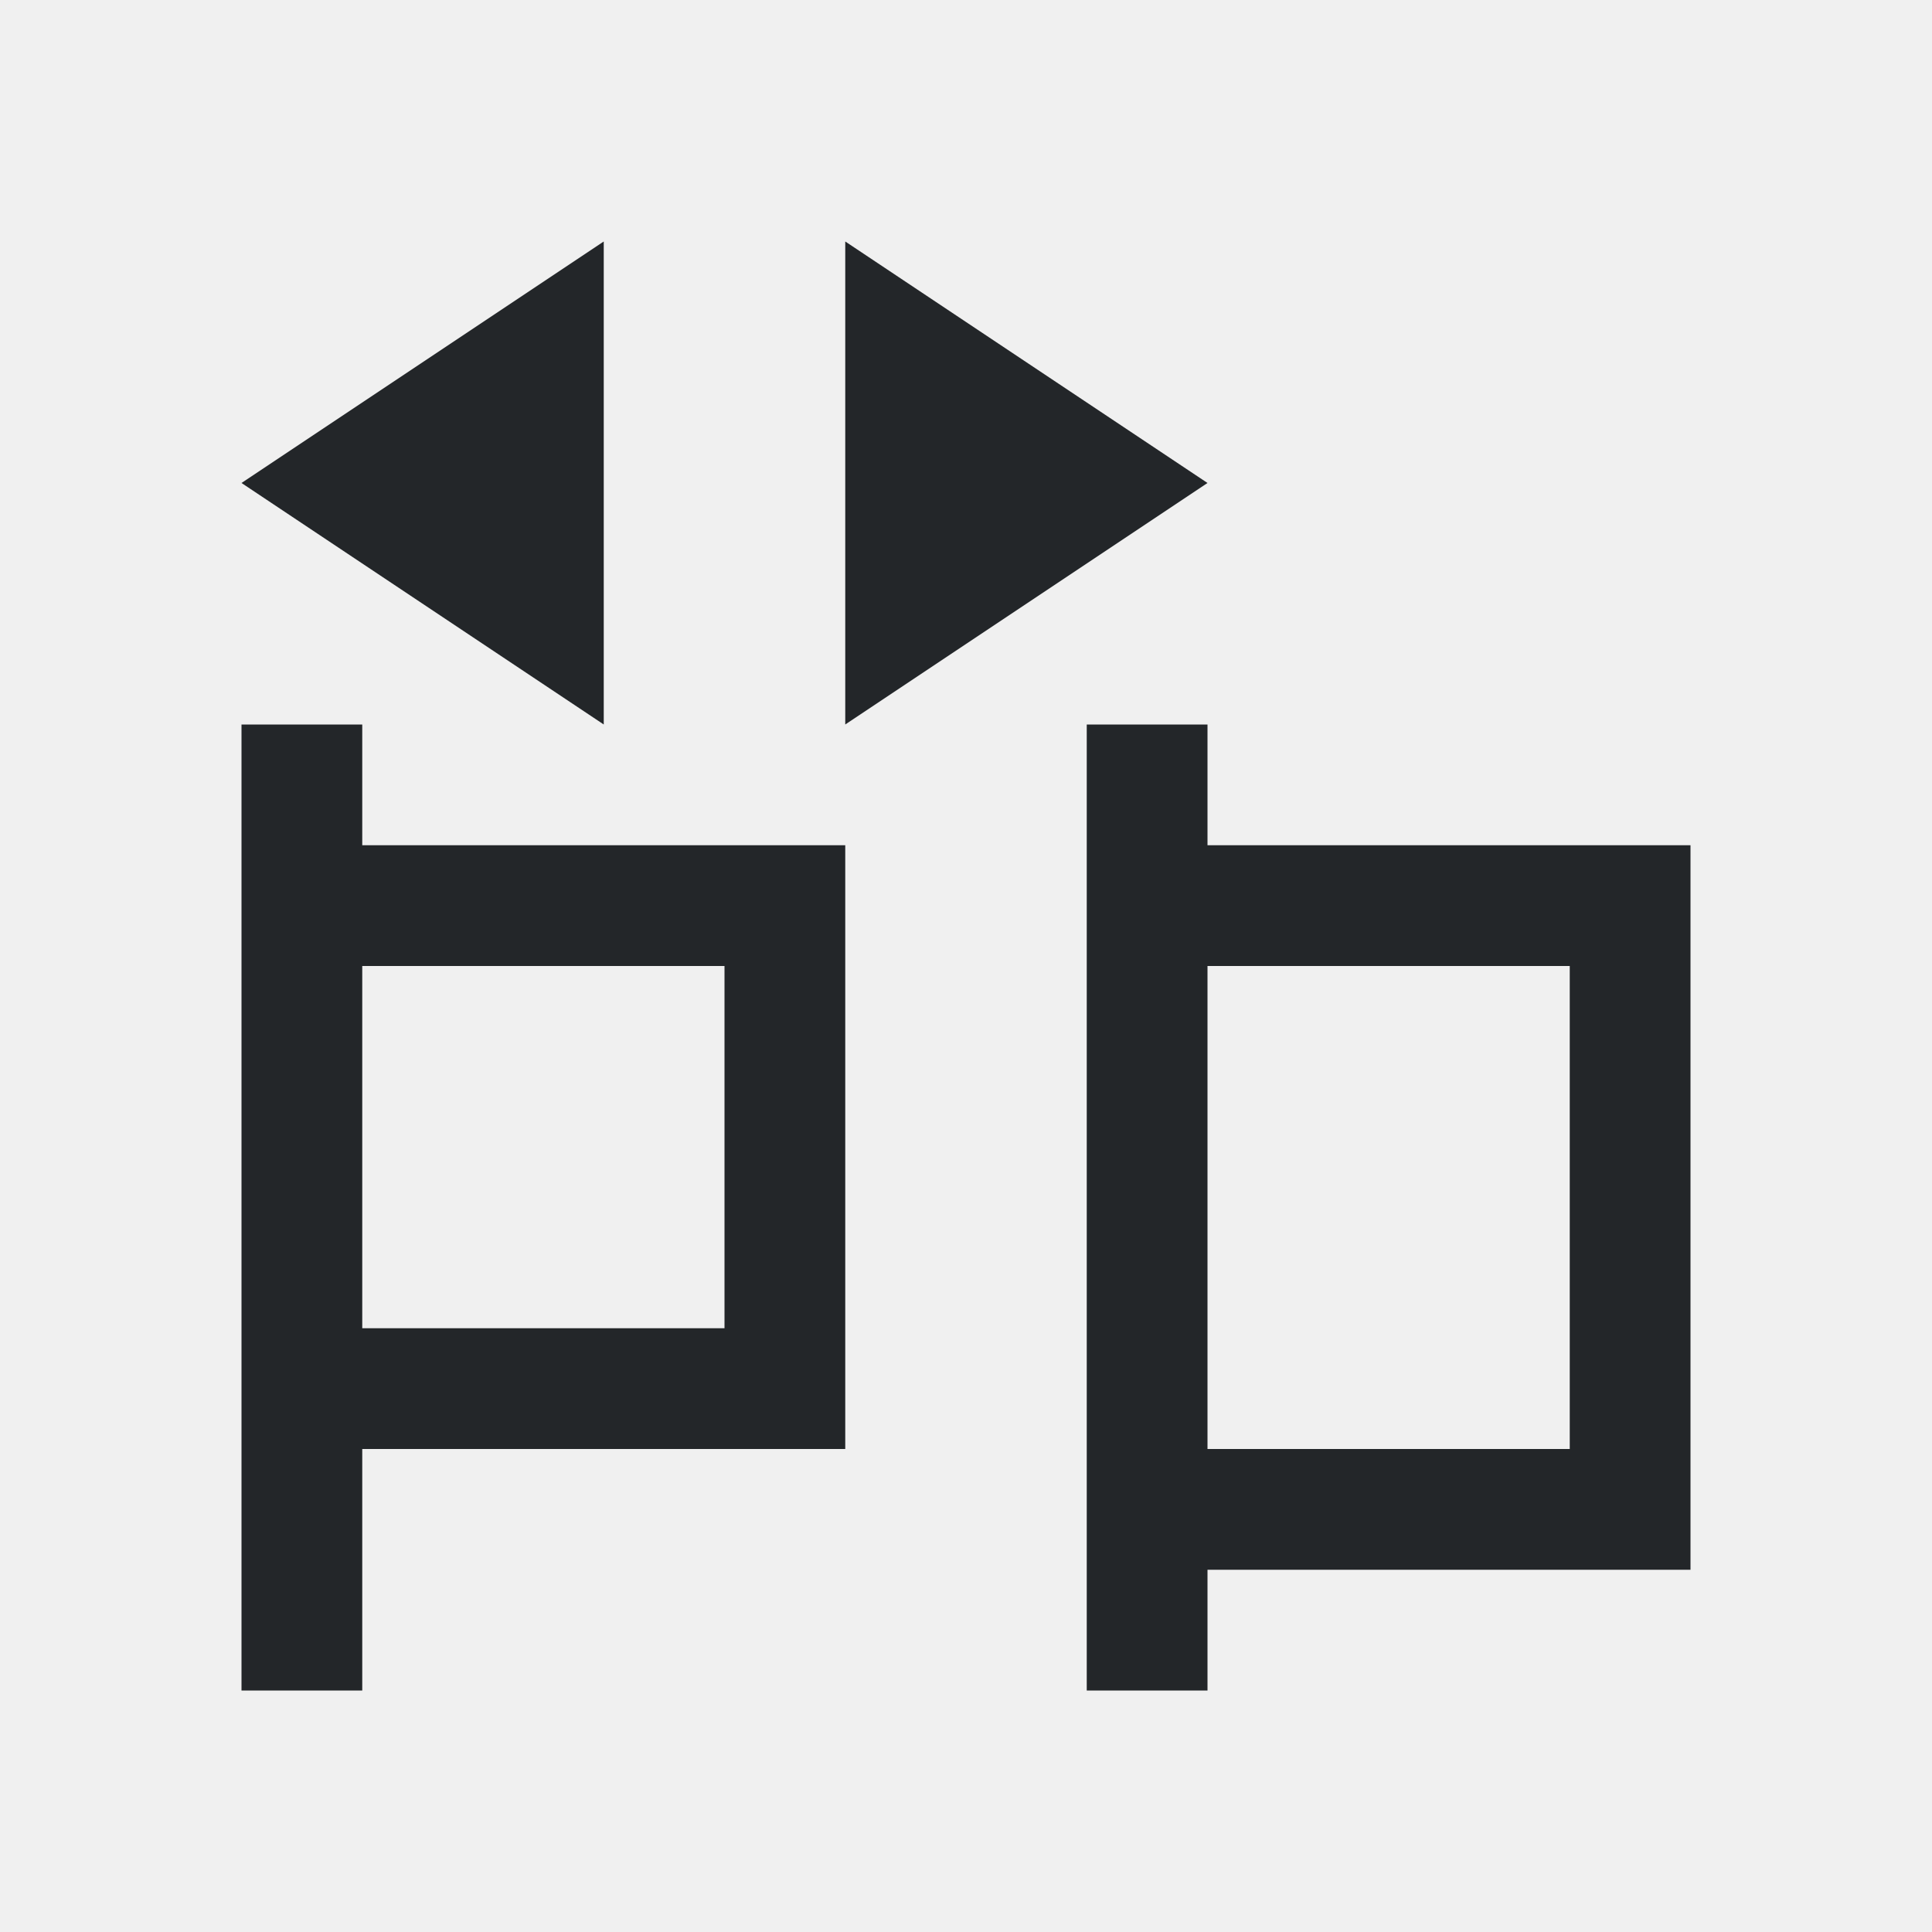
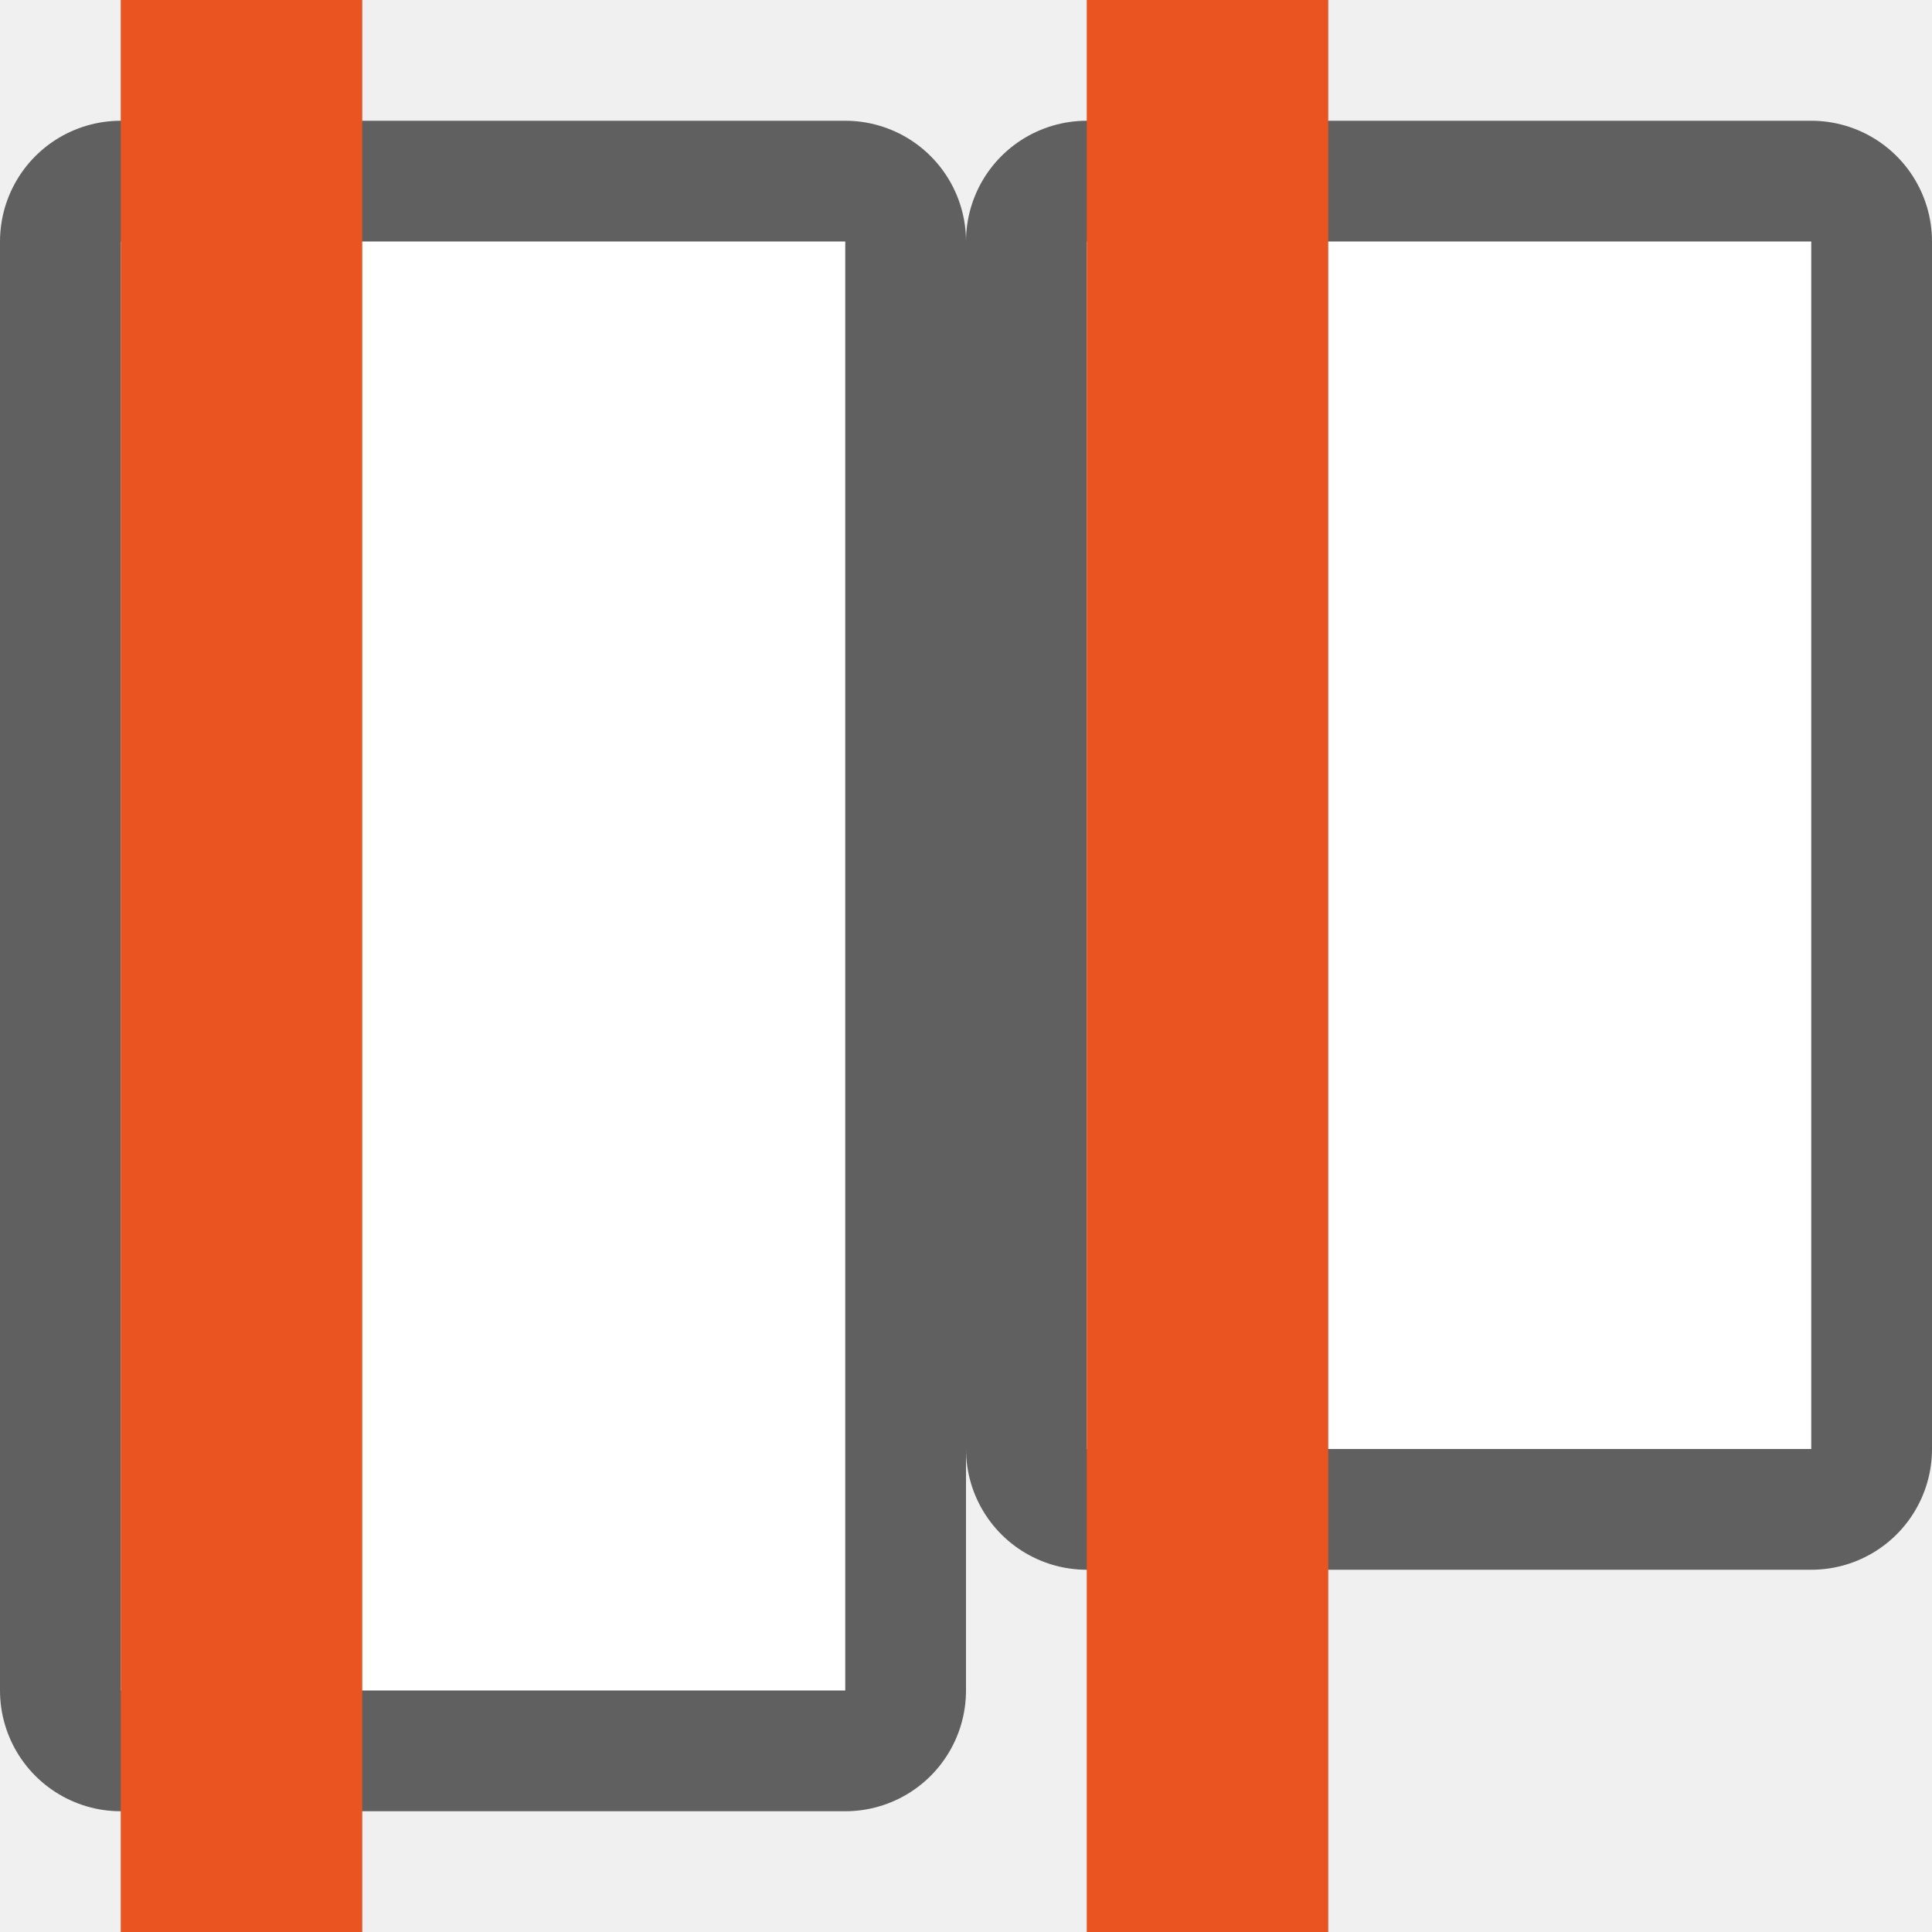
- <svg xmlns="http://www.w3.org/2000/svg" viewBox="0 0 16 16">
-   <path d="m5 2-3 2 3 2zm2 0v4l3-2zm-5 4v1 .5 4.5 2h1v-2h4v-5h-2-1-1v-1zm7 0v1 6 1h1v-1h1 1 2v-6h-1-1-1-1v-1zm-6 2h3v3h-3zm7 0h3v4h-3z" fill="#232629" />
+ <svg xmlns="http://www.w3.org/2000/svg" viewBox="0 0 16 16" version="1.1" id="svg4">
+   <defs id="defs8" />
+   <rect style="opacity:0.6;fill:#000000;fill-opacity:1;fill-rule:evenodd;stroke:#000000;stroke-width:2;stroke-linecap:butt;stroke-linejoin:round;stroke-miterlimit:4;stroke-dasharray:none;stroke-opacity:1" id="rect847" width="6" height="10" x="9" y="2" />
+   <rect y="2" x="9" height="10" width="6" id="rect849" style="opacity:1;fill:#ffffff;fill-opacity:1;fill-rule:evenodd;stroke:none;stroke-width:2;stroke-linecap:butt;stroke-linejoin:round;stroke-miterlimit:4;stroke-dasharray:none;stroke-opacity:1" />
+   <rect y="2" x="1" height="12" width="6" id="rect845" style="opacity:0.6;fill:#000000;fill-opacity:1;fill-rule:evenodd;stroke:#000000;stroke-width:2;stroke-linecap:butt;stroke-linejoin:round;stroke-miterlimit:4;stroke-dasharray:none;stroke-opacity:1" />
+   <rect style="opacity:1;fill:#ffffff;fill-opacity:1;fill-rule:evenodd;stroke:none;stroke-width:2;stroke-linecap:butt;stroke-linejoin:round;stroke-miterlimit:4;stroke-dasharray:none;stroke-opacity:1" id="rect843" width="6" height="12" x="1" y="2" />
+   <rect style="fill:#e95420;fill-opacity:1;stroke:none;stroke-width:4;stroke-linecap:butt;stroke-linejoin:round;stroke-miterlimit:0;stroke-dasharray:none;stroke-dashoffset:0;stroke-opacity:1" id="rect3871" transform="rotate(-90)" y="1" x="-16" height="2" width="16" />
+   <rect width="16" height="2" x="-16" y="9" transform="rotate(-90)" id="rect855" style="fill:#e95420;fill-opacity:1;stroke:none;stroke-width:4;stroke-linecap:butt;stroke-linejoin:round;stroke-miterlimit:0;stroke-dasharray:none;stroke-dashoffset:0;stroke-opacity:1" />
</svg>
